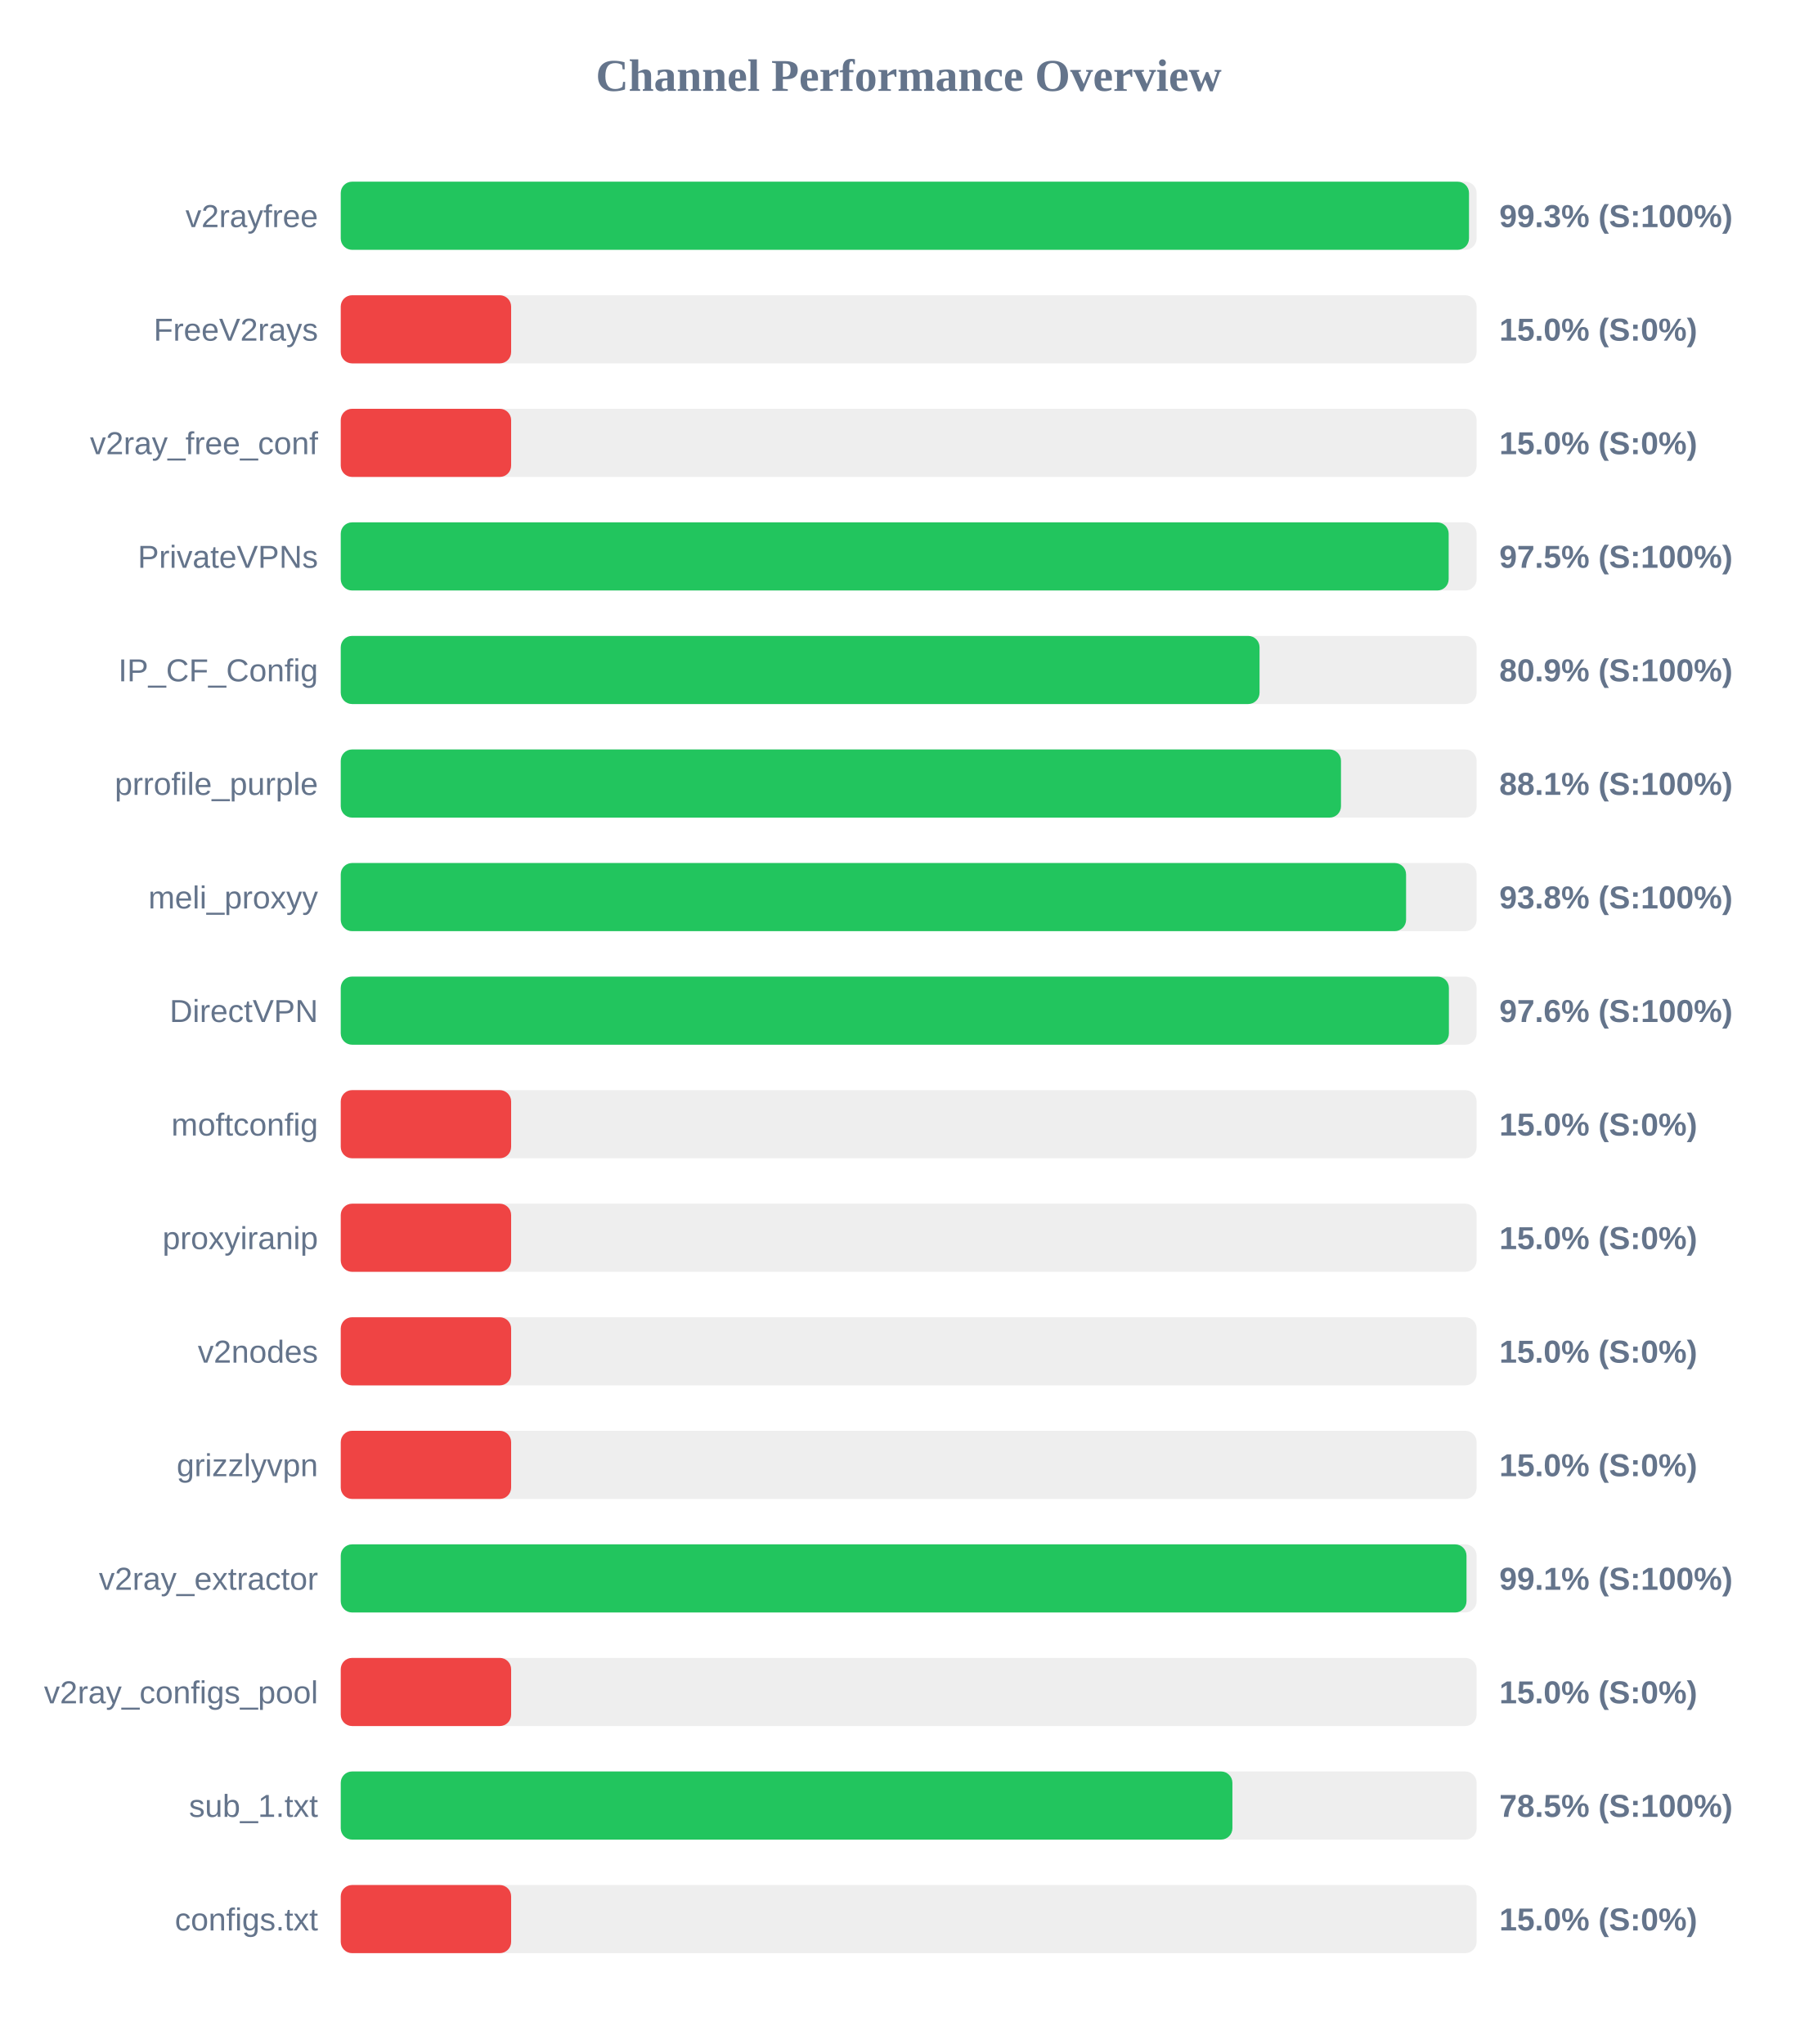
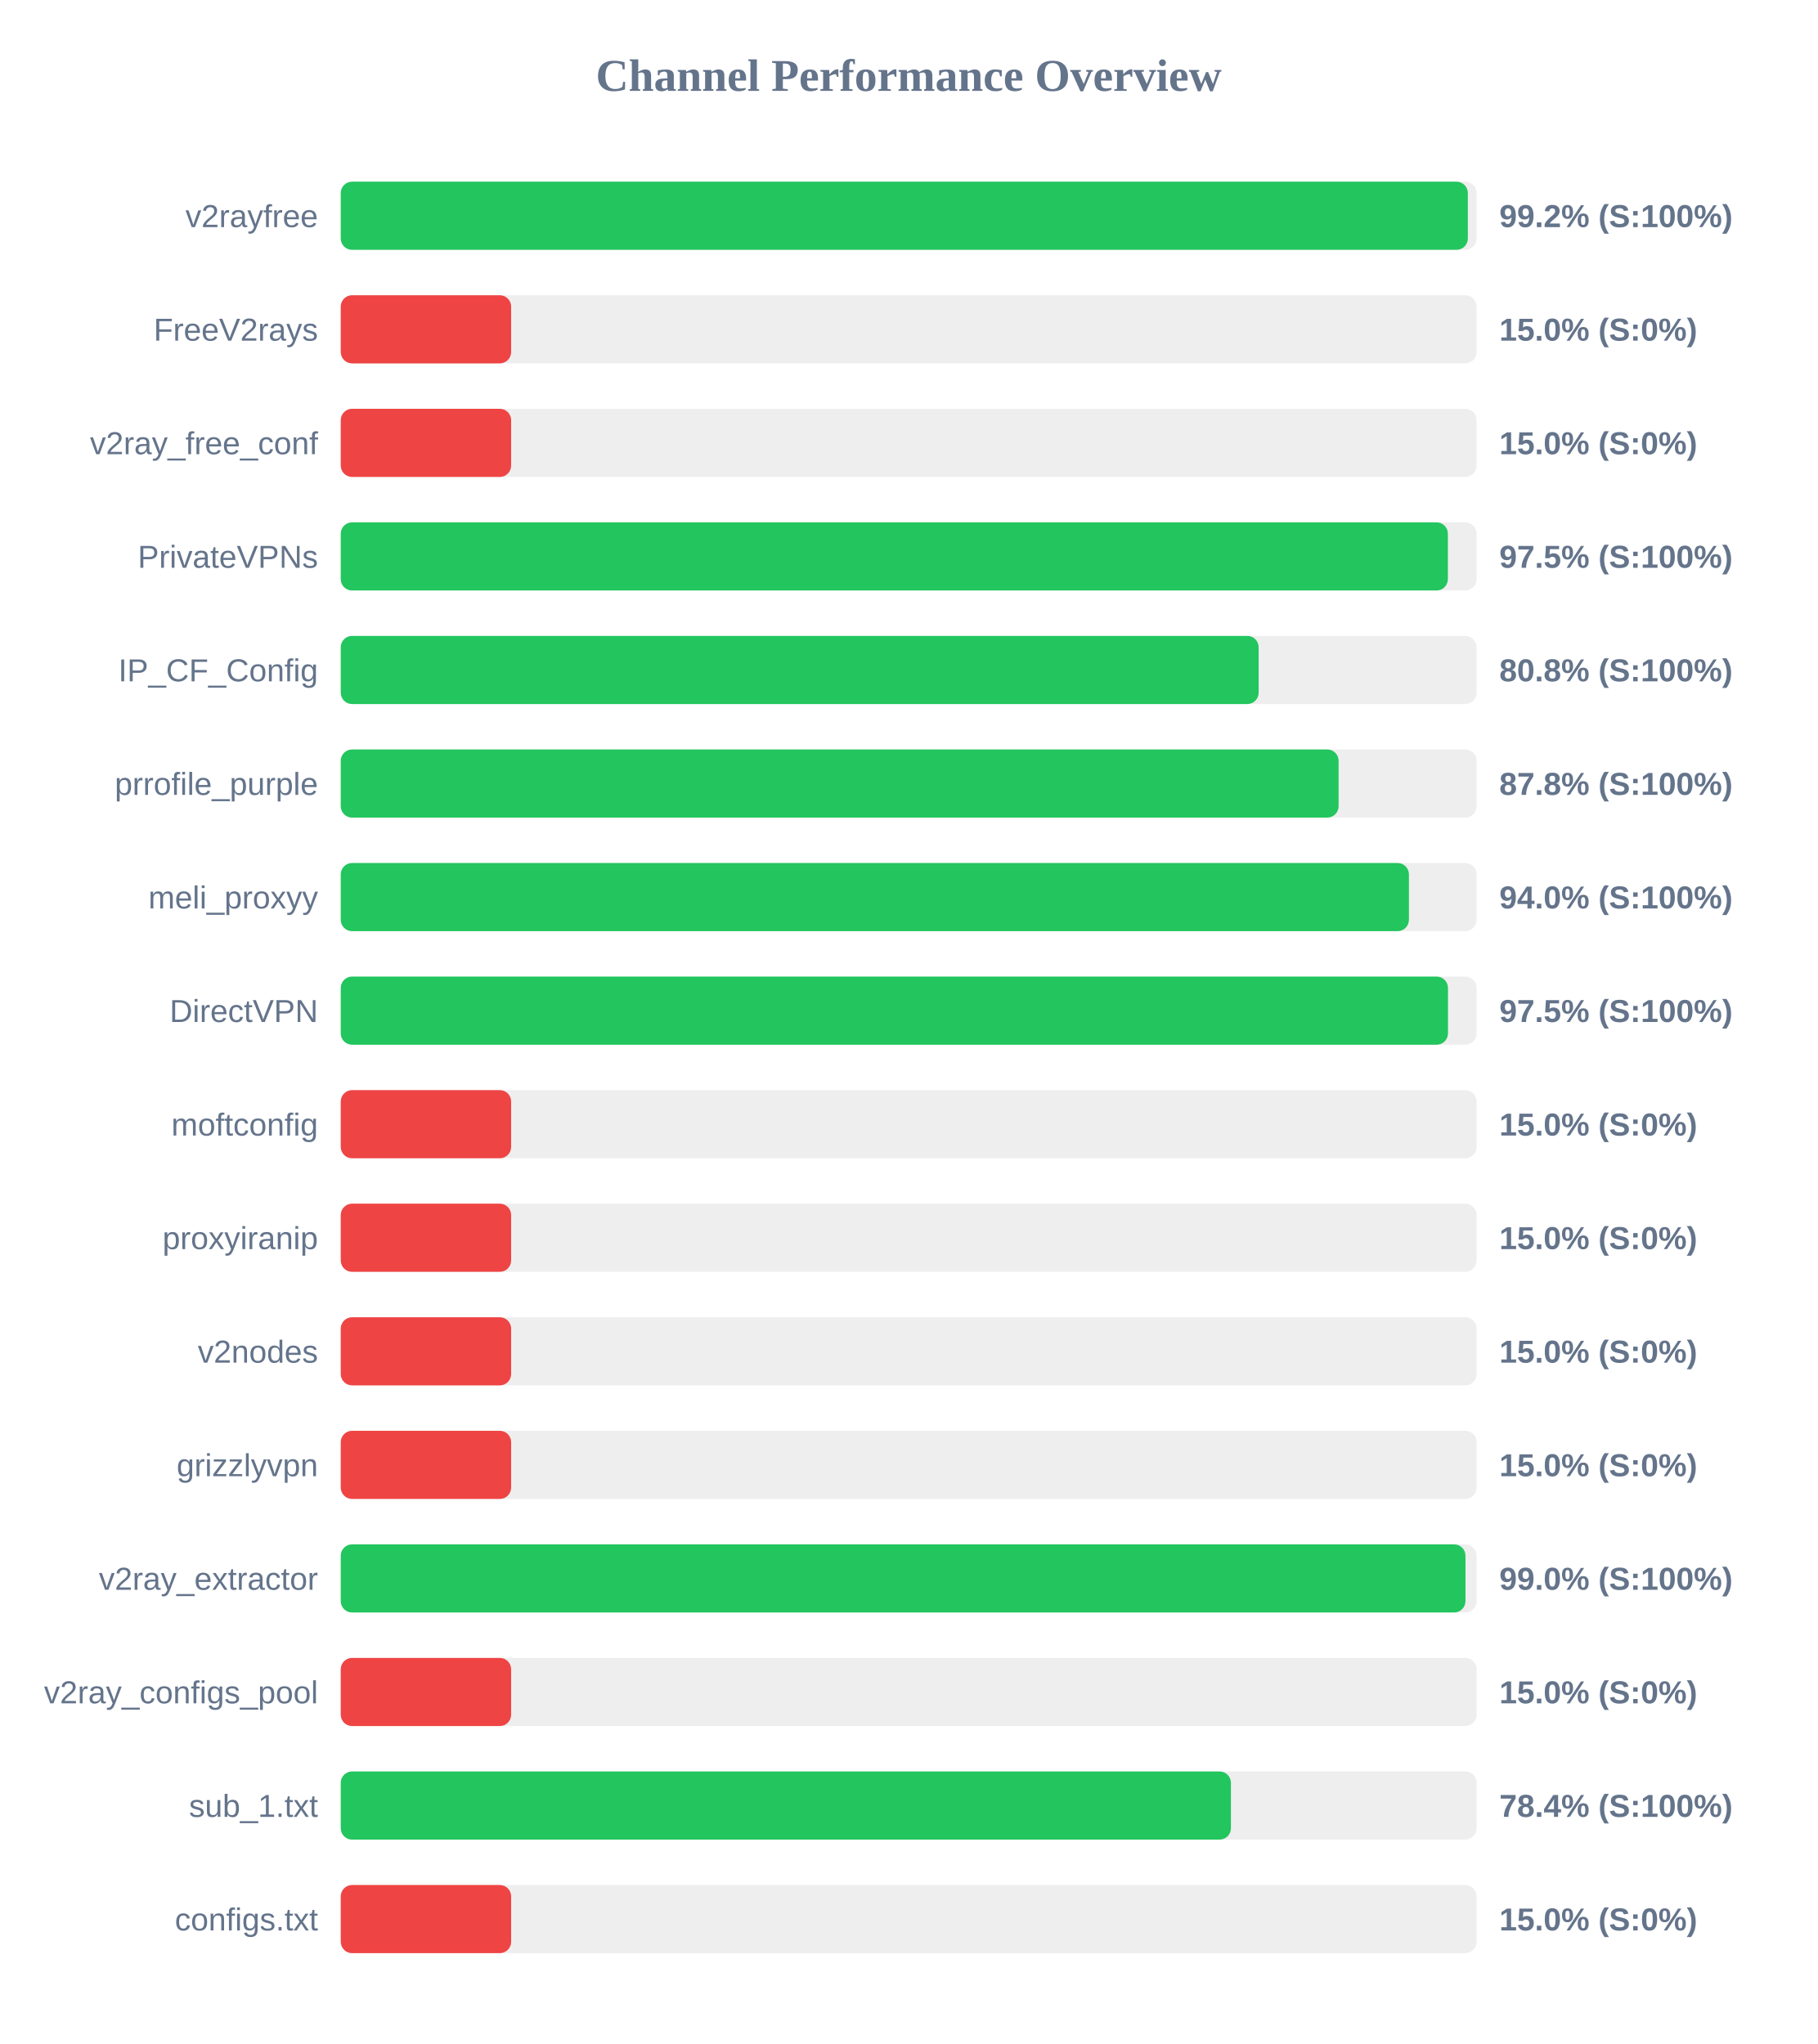
<svg xmlns="http://www.w3.org/2000/svg" width="800" height="900" version="1.1">
  <style>
        .row { font: 14px Arial; fill: #64748b; }
        .score { font: bold 14px Arial; fill: #64748b; }
    </style>
  <text x="400" y="40" text-anchor="middle" font-size="20px" font-weight="bold" fill="#64748b">Channel Performance Overview</text>
  <rect x="150" y="80" width="500" height="30" fill="#eee" rx="5" />
-   <rect x="150" y="80" width="496.65" height="30" fill="#22c55e" rx="5" />
+   <rect x="150" y="80" width="496.15" height="30" fill="#22c55e" rx="5" />
  <text x="140" y="100" text-anchor="end" class="row">v2rayfree</text>
-   <text x="660" y="100" text-anchor="start" class="score">99.3% (S:100%)</text>
+   <text x="660" y="100" text-anchor="start" class="score">99.2% (S:100%)</text>
  <rect x="150" y="130" width="500" height="30" fill="#eee" rx="5" />
  <rect x="150" y="130" width="75.0" height="30" fill="#ef4444" rx="5" />
  <text x="140" y="150" text-anchor="end" class="row">FreeV2rays</text>
  <text x="660" y="150" text-anchor="start" class="score">15.0% (S:0%)</text>
  <rect x="150" y="180" width="500" height="30" fill="#eee" rx="5" />
  <rect x="150" y="180" width="75.0" height="30" fill="#ef4444" rx="5" />
  <text x="140" y="200" text-anchor="end" class="row">v2ray_free_conf</text>
  <text x="660" y="200" text-anchor="start" class="score">15.0% (S:0%)</text>
  <rect x="150" y="230" width="500" height="30" fill="#eee" rx="5" />
-   <rect x="150" y="230" width="487.7" height="30" fill="#22c55e" rx="5" />
+   <rect x="150" y="230" width="487.35" height="30" fill="#22c55e" rx="5" />
  <text x="140" y="250" text-anchor="end" class="row">PrivateVPNs</text>
  <text x="660" y="250" text-anchor="start" class="score">97.5% (S:100%)</text>
  <rect x="150" y="280" width="500" height="30" fill="#eee" rx="5" />
-   <rect x="150" y="280" width="404.45" height="30" fill="#22c55e" rx="5" />
+   <rect x="150" y="280" width="404.05" height="30" fill="#22c55e" rx="5" />
  <text x="140" y="300" text-anchor="end" class="row">IP_CF_Config</text>
-   <text x="660" y="300" text-anchor="start" class="score">80.9% (S:100%)</text>
+   <text x="660" y="300" text-anchor="start" class="score">80.8% (S:100%)</text>
  <rect x="150" y="330" width="500" height="30" fill="#eee" rx="5" />
-   <rect x="150" y="330" width="440.3" height="30" fill="#22c55e" rx="5" />
+   <rect x="150" y="330" width="439.25" height="30" fill="#22c55e" rx="5" />
  <text x="140" y="350" text-anchor="end" class="row">prrofile_purple</text>
-   <text x="660" y="350" text-anchor="start" class="score">88.1% (S:100%)</text>
+   <text x="660" y="350" text-anchor="start" class="score">87.8% (S:100%)</text>
  <rect x="150" y="380" width="500" height="30" fill="#eee" rx="5" />
-   <rect x="150" y="380" width="468.95" height="30" fill="#22c55e" rx="5" />
+   <rect x="150" y="380" width="470.2" height="30" fill="#22c55e" rx="5" />
  <text x="140" y="400" text-anchor="end" class="row">meli_proxyy</text>
-   <text x="660" y="400" text-anchor="start" class="score">93.8% (S:100%)</text>
+   <text x="660" y="400" text-anchor="start" class="score">94.0% (S:100%)</text>
  <rect x="150" y="430" width="500" height="30" fill="#eee" rx="5" />
-   <rect x="150" y="430" width="487.8" height="30" fill="#22c55e" rx="5" />
+   <rect x="150" y="430" width="487.4" height="30" fill="#22c55e" rx="5" />
  <text x="140" y="450" text-anchor="end" class="row">DirectVPN</text>
-   <text x="660" y="450" text-anchor="start" class="score">97.6% (S:100%)</text>
+   <text x="660" y="450" text-anchor="start" class="score">97.5% (S:100%)</text>
  <rect x="150" y="480" width="500" height="30" fill="#eee" rx="5" />
  <rect x="150" y="480" width="75.0" height="30" fill="#ef4444" rx="5" />
  <text x="140" y="500" text-anchor="end" class="row">moftconfig</text>
  <text x="660" y="500" text-anchor="start" class="score">15.0% (S:0%)</text>
  <rect x="150" y="530" width="500" height="30" fill="#eee" rx="5" />
  <rect x="150" y="530" width="75.0" height="30" fill="#ef4444" rx="5" />
  <text x="140" y="550" text-anchor="end" class="row">proxyiranip</text>
  <text x="660" y="550" text-anchor="start" class="score">15.0% (S:0%)</text>
  <rect x="150" y="580" width="500" height="30" fill="#eee" rx="5" />
  <rect x="150" y="580" width="75.0" height="30" fill="#ef4444" rx="5" />
  <text x="140" y="600" text-anchor="end" class="row">v2nodes</text>
  <text x="660" y="600" text-anchor="start" class="score">15.0% (S:0%)</text>
  <rect x="150" y="630" width="500" height="30" fill="#eee" rx="5" />
  <rect x="150" y="630" width="75.0" height="30" fill="#ef4444" rx="5" />
  <text x="140" y="650" text-anchor="end" class="row">grizzlyvpn</text>
  <text x="660" y="650" text-anchor="start" class="score">15.0% (S:0%)</text>
  <rect x="150" y="680" width="500" height="30" fill="#eee" rx="5" />
-   <rect x="150" y="680" width="495.55" height="30" fill="#22c55e" rx="5" />
+   <rect x="150" y="680" width="495.1" height="30" fill="#22c55e" rx="5" />
  <text x="140" y="700" text-anchor="end" class="row">v2ray_extractor</text>
-   <text x="660" y="700" text-anchor="start" class="score">99.1% (S:100%)</text>
+   <text x="660" y="700" text-anchor="start" class="score">99.0% (S:100%)</text>
  <rect x="150" y="730" width="500" height="30" fill="#eee" rx="5" />
  <rect x="150" y="730" width="75.0" height="30" fill="#ef4444" rx="5" />
  <text x="140" y="750" text-anchor="end" class="row">v2ray_configs_pool</text>
  <text x="660" y="750" text-anchor="start" class="score">15.0% (S:0%)</text>
  <rect x="150" y="780" width="500" height="30" fill="#eee" rx="5" />
-   <rect x="150" y="780" width="392.5" height="30" fill="#22c55e" rx="5" />
+   <rect x="150" y="780" width="391.85" height="30" fill="#22c55e" rx="5" />
  <text x="140" y="800" text-anchor="end" class="row">sub_1.txt</text>
-   <text x="660" y="800" text-anchor="start" class="score">78.5% (S:100%)</text>
+   <text x="660" y="800" text-anchor="start" class="score">78.4% (S:100%)</text>
  <rect x="150" y="830" width="500" height="30" fill="#eee" rx="5" />
  <rect x="150" y="830" width="75.0" height="30" fill="#ef4444" rx="5" />
  <text x="140" y="850" text-anchor="end" class="row">configs.txt</text>
  <text x="660" y="850" text-anchor="start" class="score">15.0% (S:0%)</text>
</svg>
